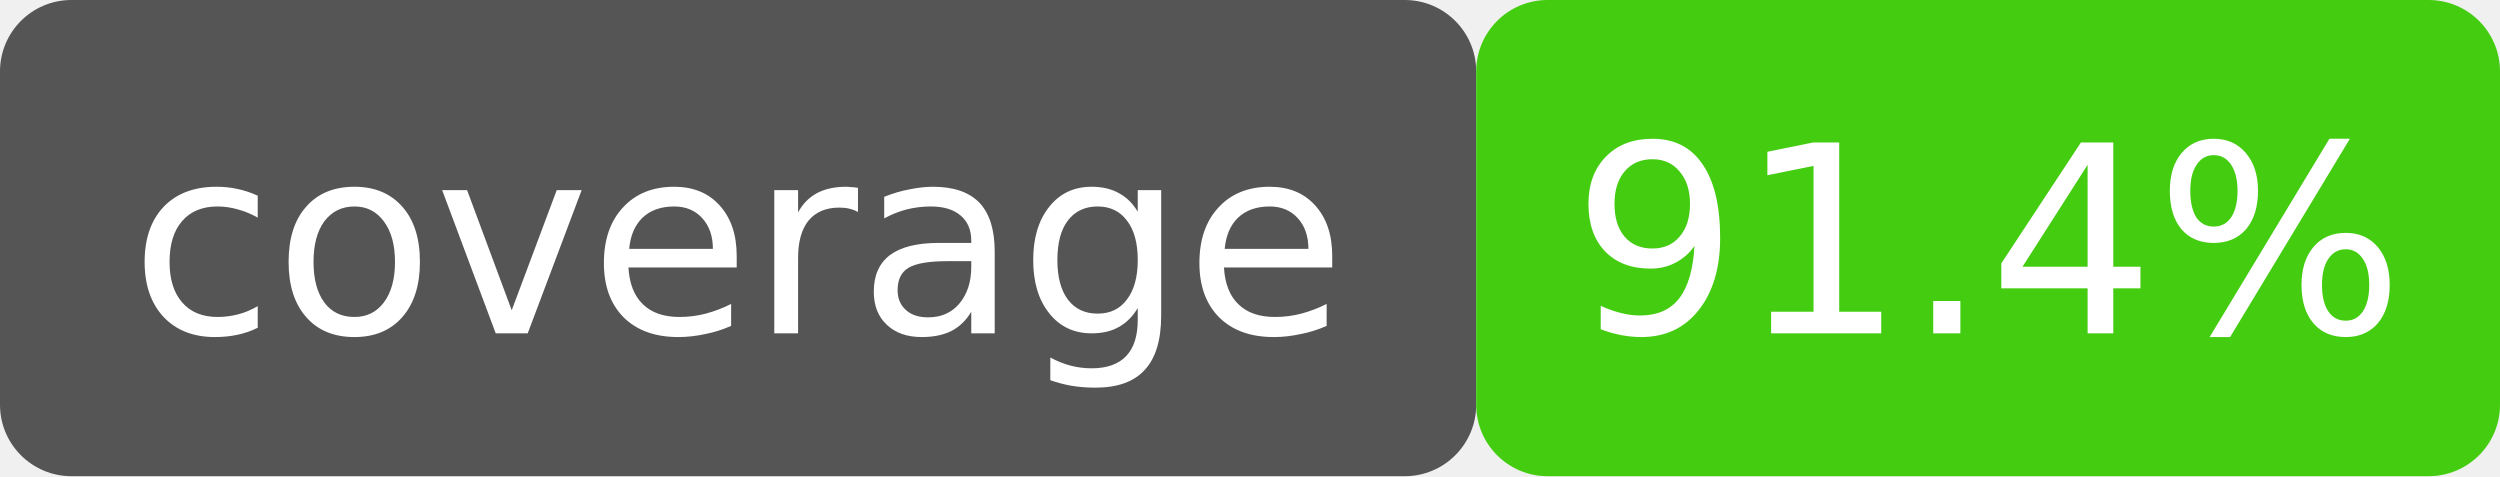
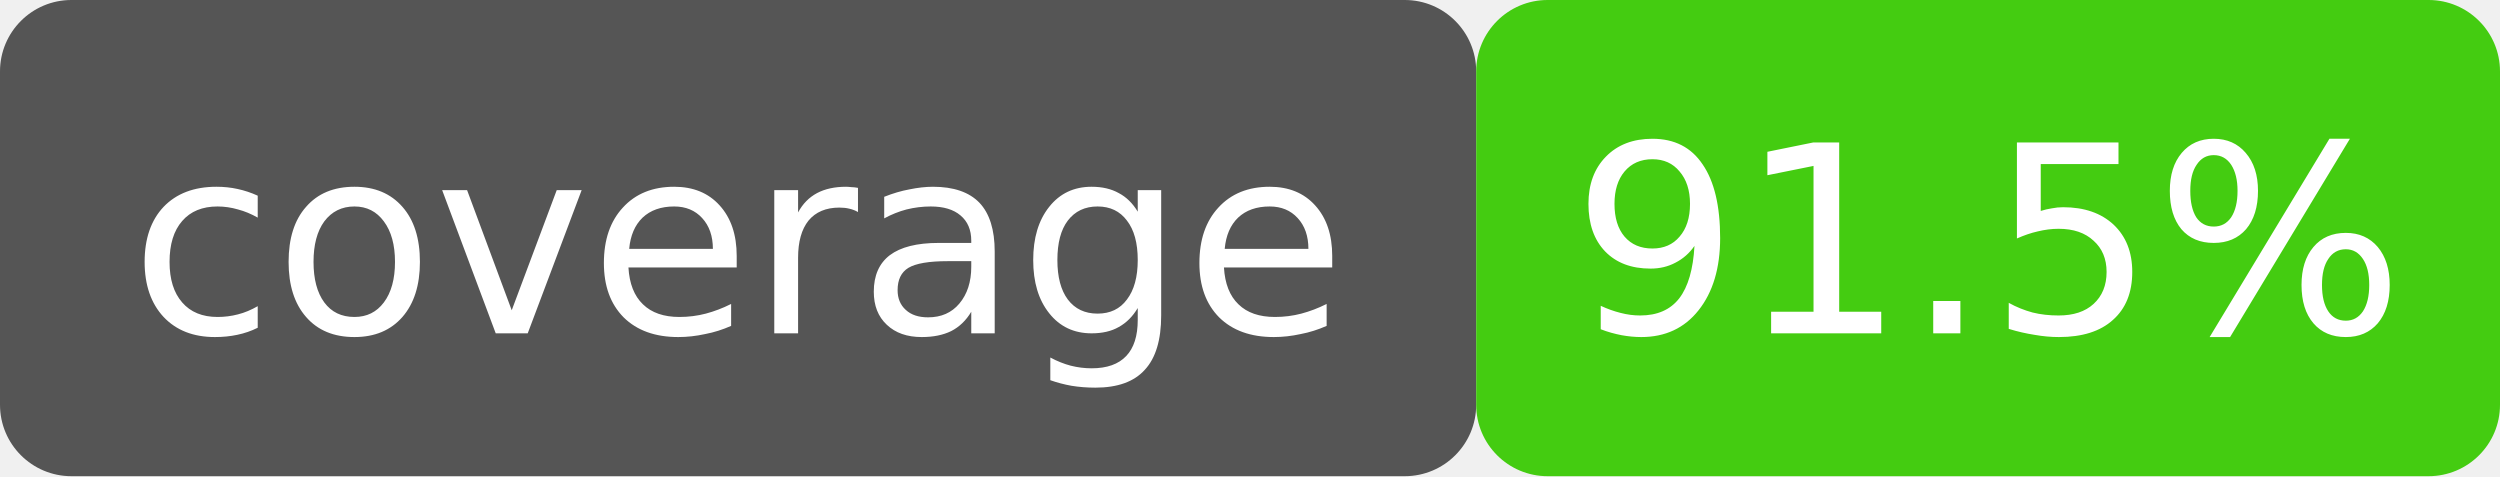
- <svg xmlns="http://www.w3.org/2000/svg" width="105" height="20" viewBox="0 0 105 20" role="img" aria-label="coverage: 91.4%">
+ <svg xmlns="http://www.w3.org/2000/svg" width="105" height="20" viewBox="0 0 105 20" role="img" aria-label="coverage: 91.5%">
  <rect width="62" height="20" rx="3" fill="#555" />
  <rect x="62" width="43" height="20" rx="3" fill="#4c1" />
  <rect width="105" height="20" rx="3" fill="none" />
  <g fill="#fff" font-family="Verdana,DejaVu Sans,sans-serif" font-size="11" text-anchor="middle">
    <text x="31" y="14">coverage</text>
-     <text x="83.5" y="14">91.4%</text>
+     <text x="83.5" y="14">91.5%</text>
  </g>
</svg>
